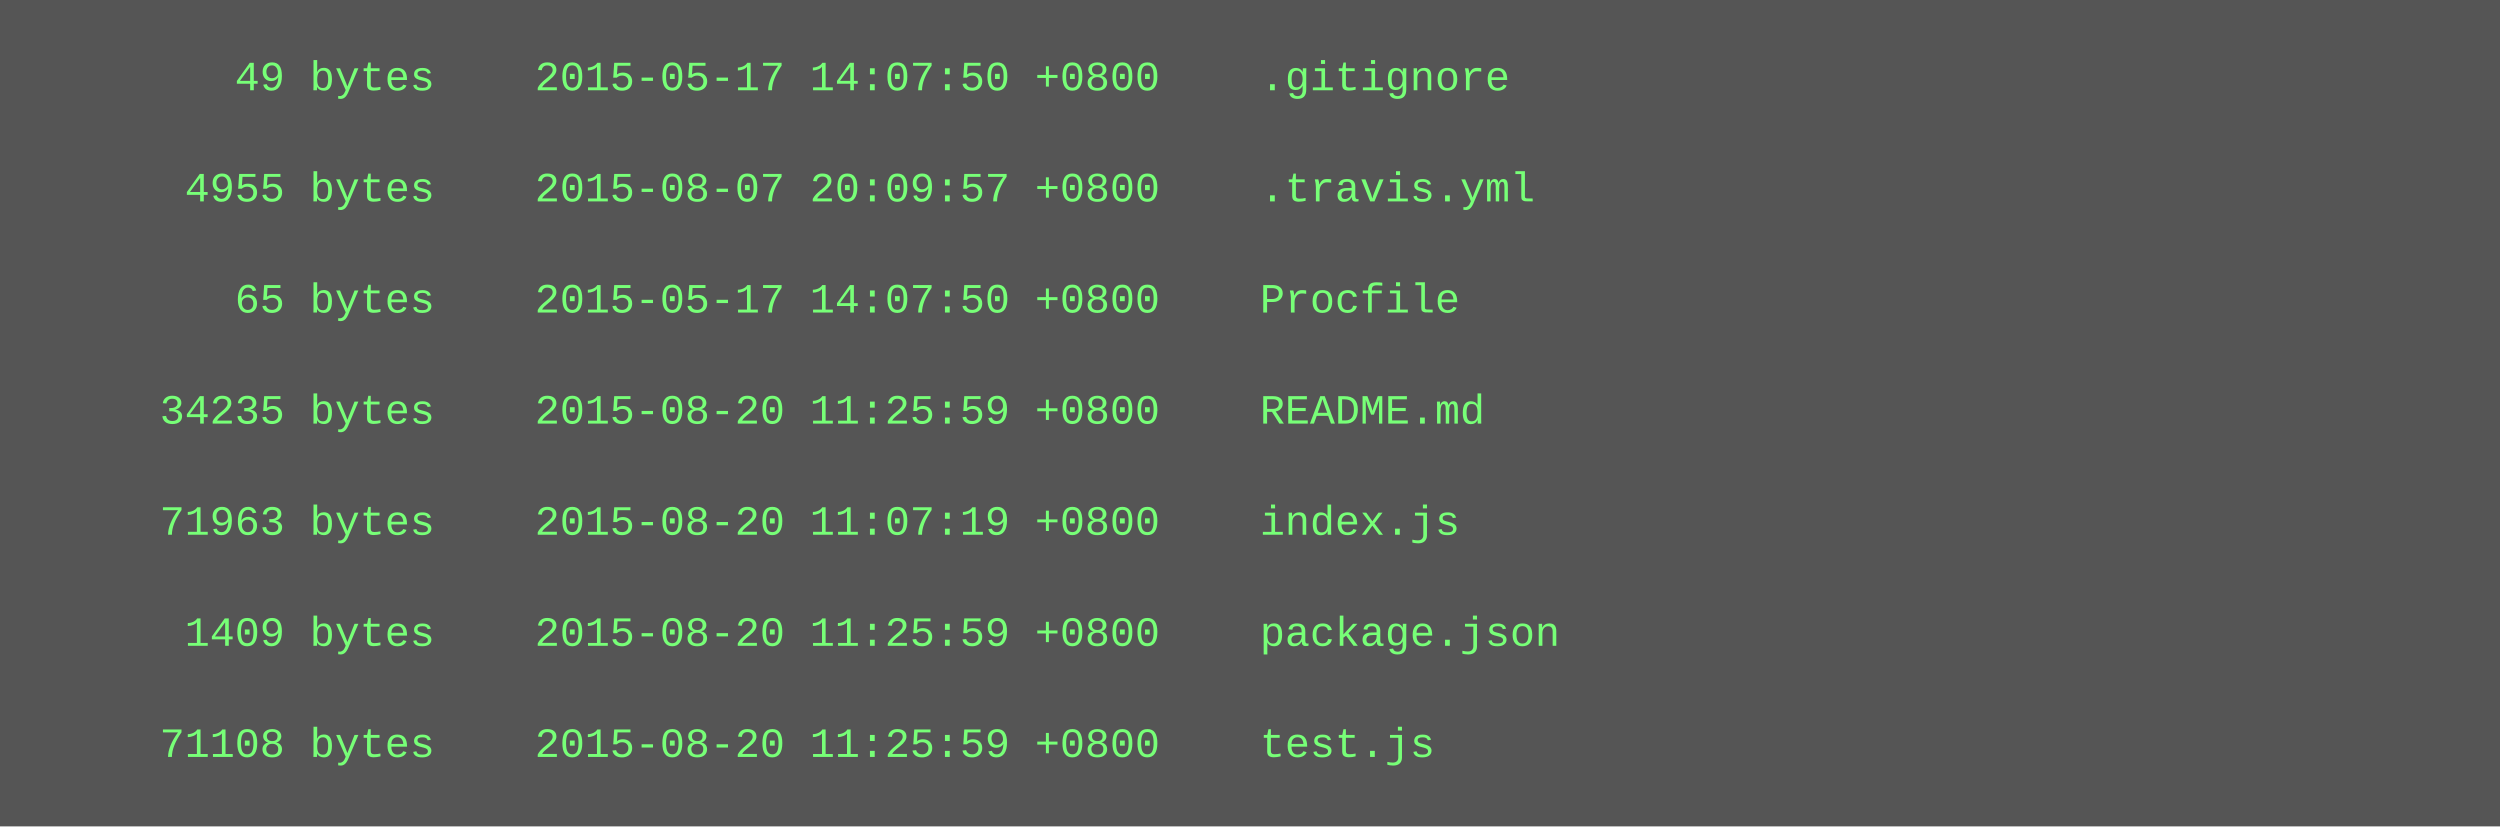
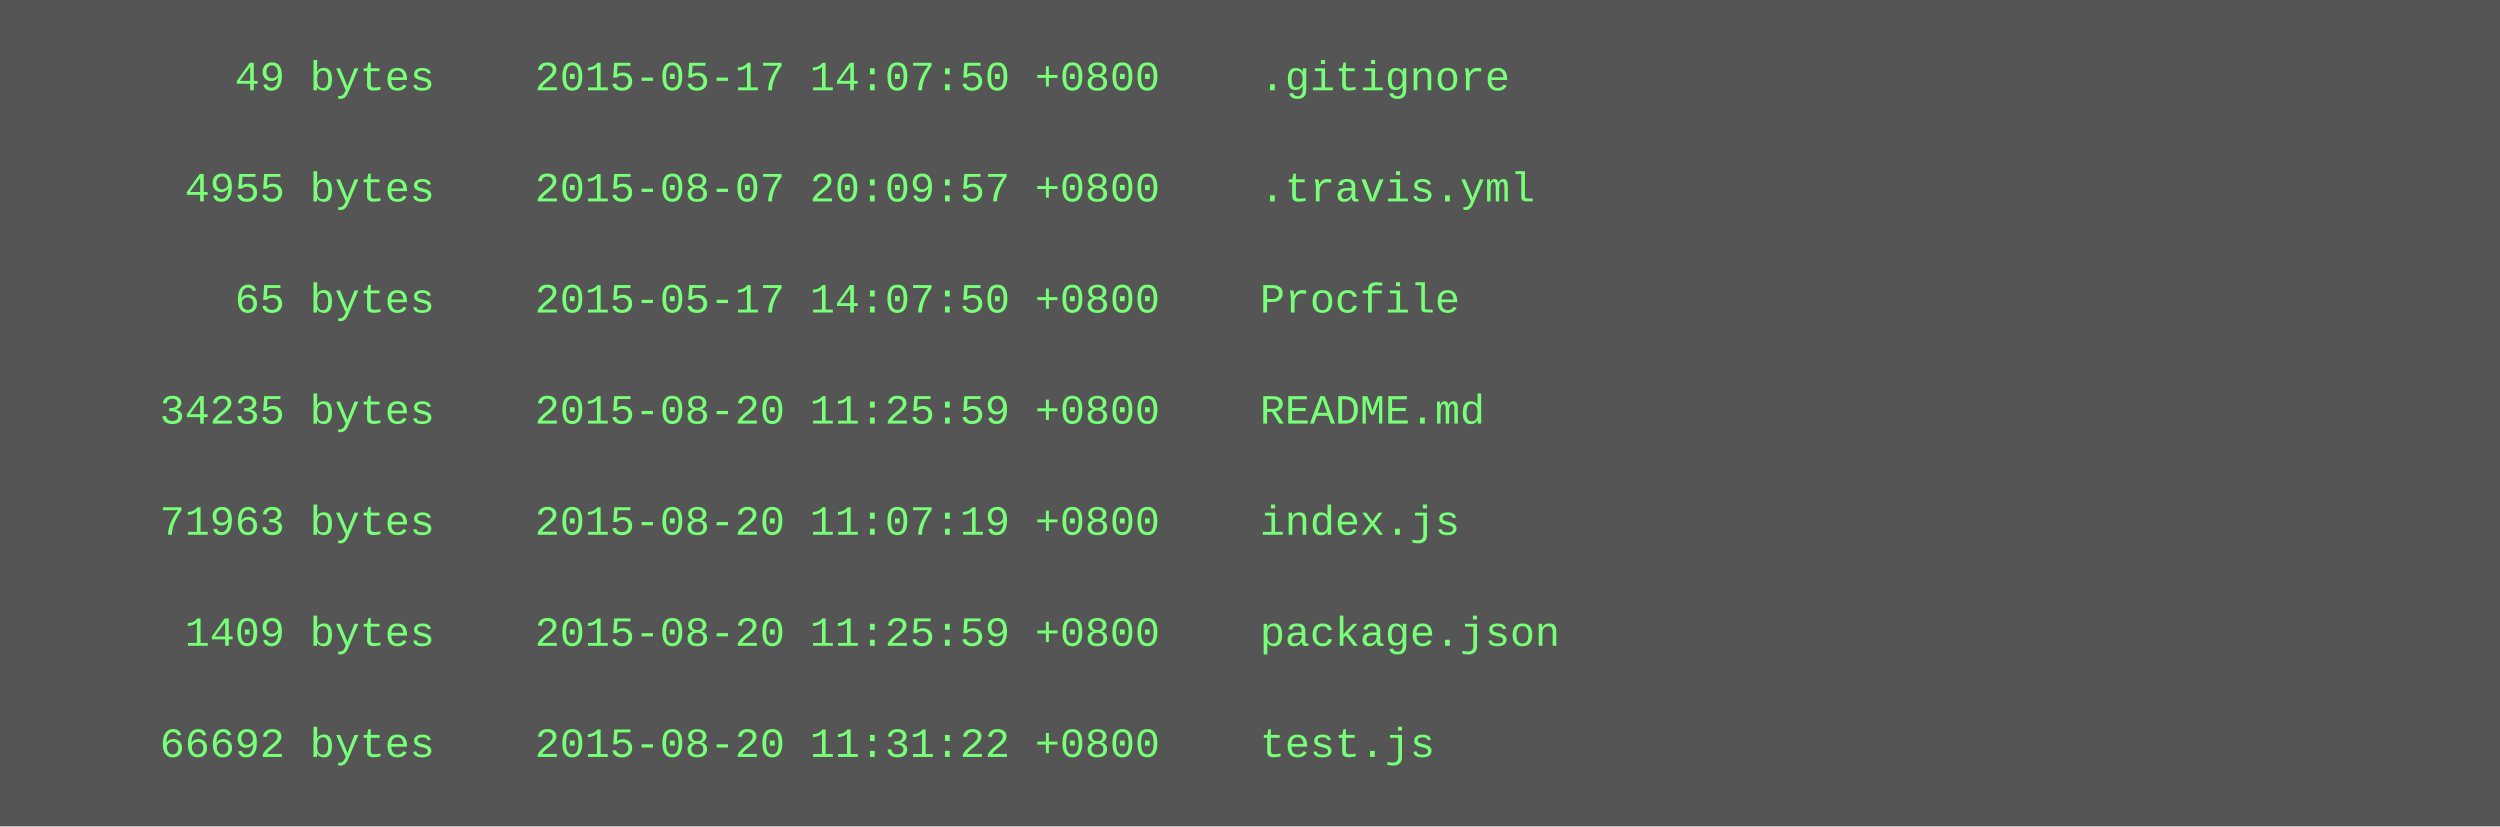
<svg xmlns="http://www.w3.org/2000/svg" height="238" width="720">
  <rect height="238" fill="#555" width="720" />
  <text fill="#7f7" font-family="Courier New" font-size="12" xml:space="preserve">
    <tspan x="10" y="26">        49 bytes    2015-05-17 14:07:50 +0800    .gitignore</tspan>
    <tspan x="10" y="42" />
    <tspan x="10" y="58">      4955 bytes    2015-08-07 20:09:57 +0800    .travis.yml</tspan>
    <tspan x="10" y="74" />
    <tspan x="10" y="90">        65 bytes    2015-05-17 14:07:50 +0800    Procfile</tspan>
    <tspan x="10" y="106" />
    <tspan x="10" y="122">     34235 bytes    2015-08-20 11:25:59 +0800    README.md</tspan>
    <tspan x="10" y="138" />
    <tspan x="10" y="154">     71963 bytes    2015-08-20 11:07:19 +0800    index.js</tspan>
    <tspan x="10" y="170" />
    <tspan x="10" y="186">      1409 bytes    2015-08-20 11:25:59 +0800    package.json</tspan>
    <tspan x="10" y="202" />
-     <tspan x="10" y="218">     71108 bytes    2015-08-20 11:25:59 +0800    test.js</tspan>
+     <tspan x="10" y="218">     66692 bytes    2015-08-20 11:31:22 +0800    test.js</tspan>
  </text>
</svg>
